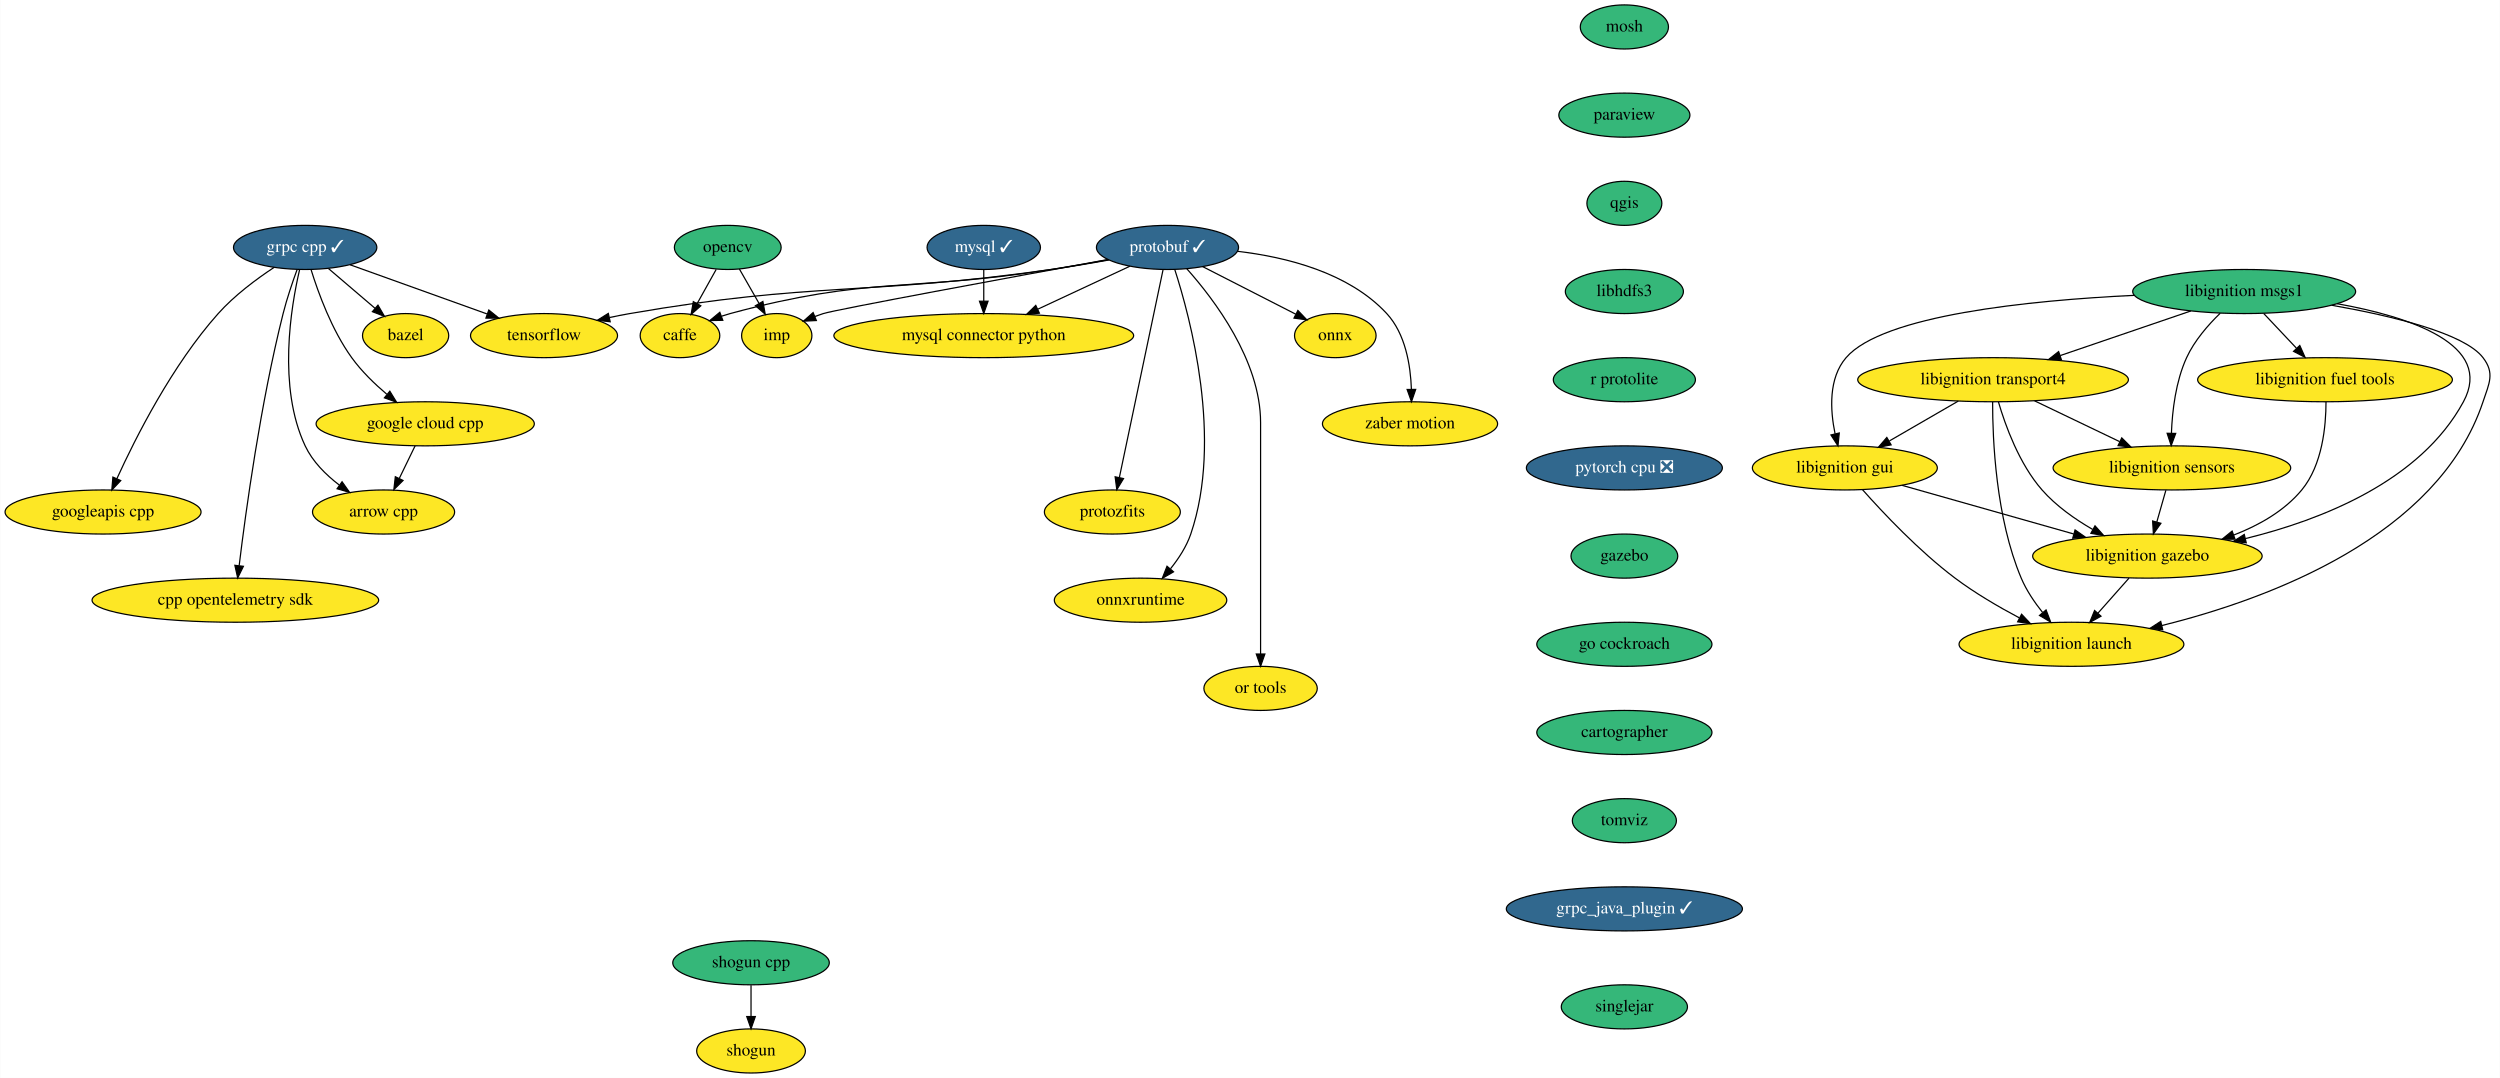
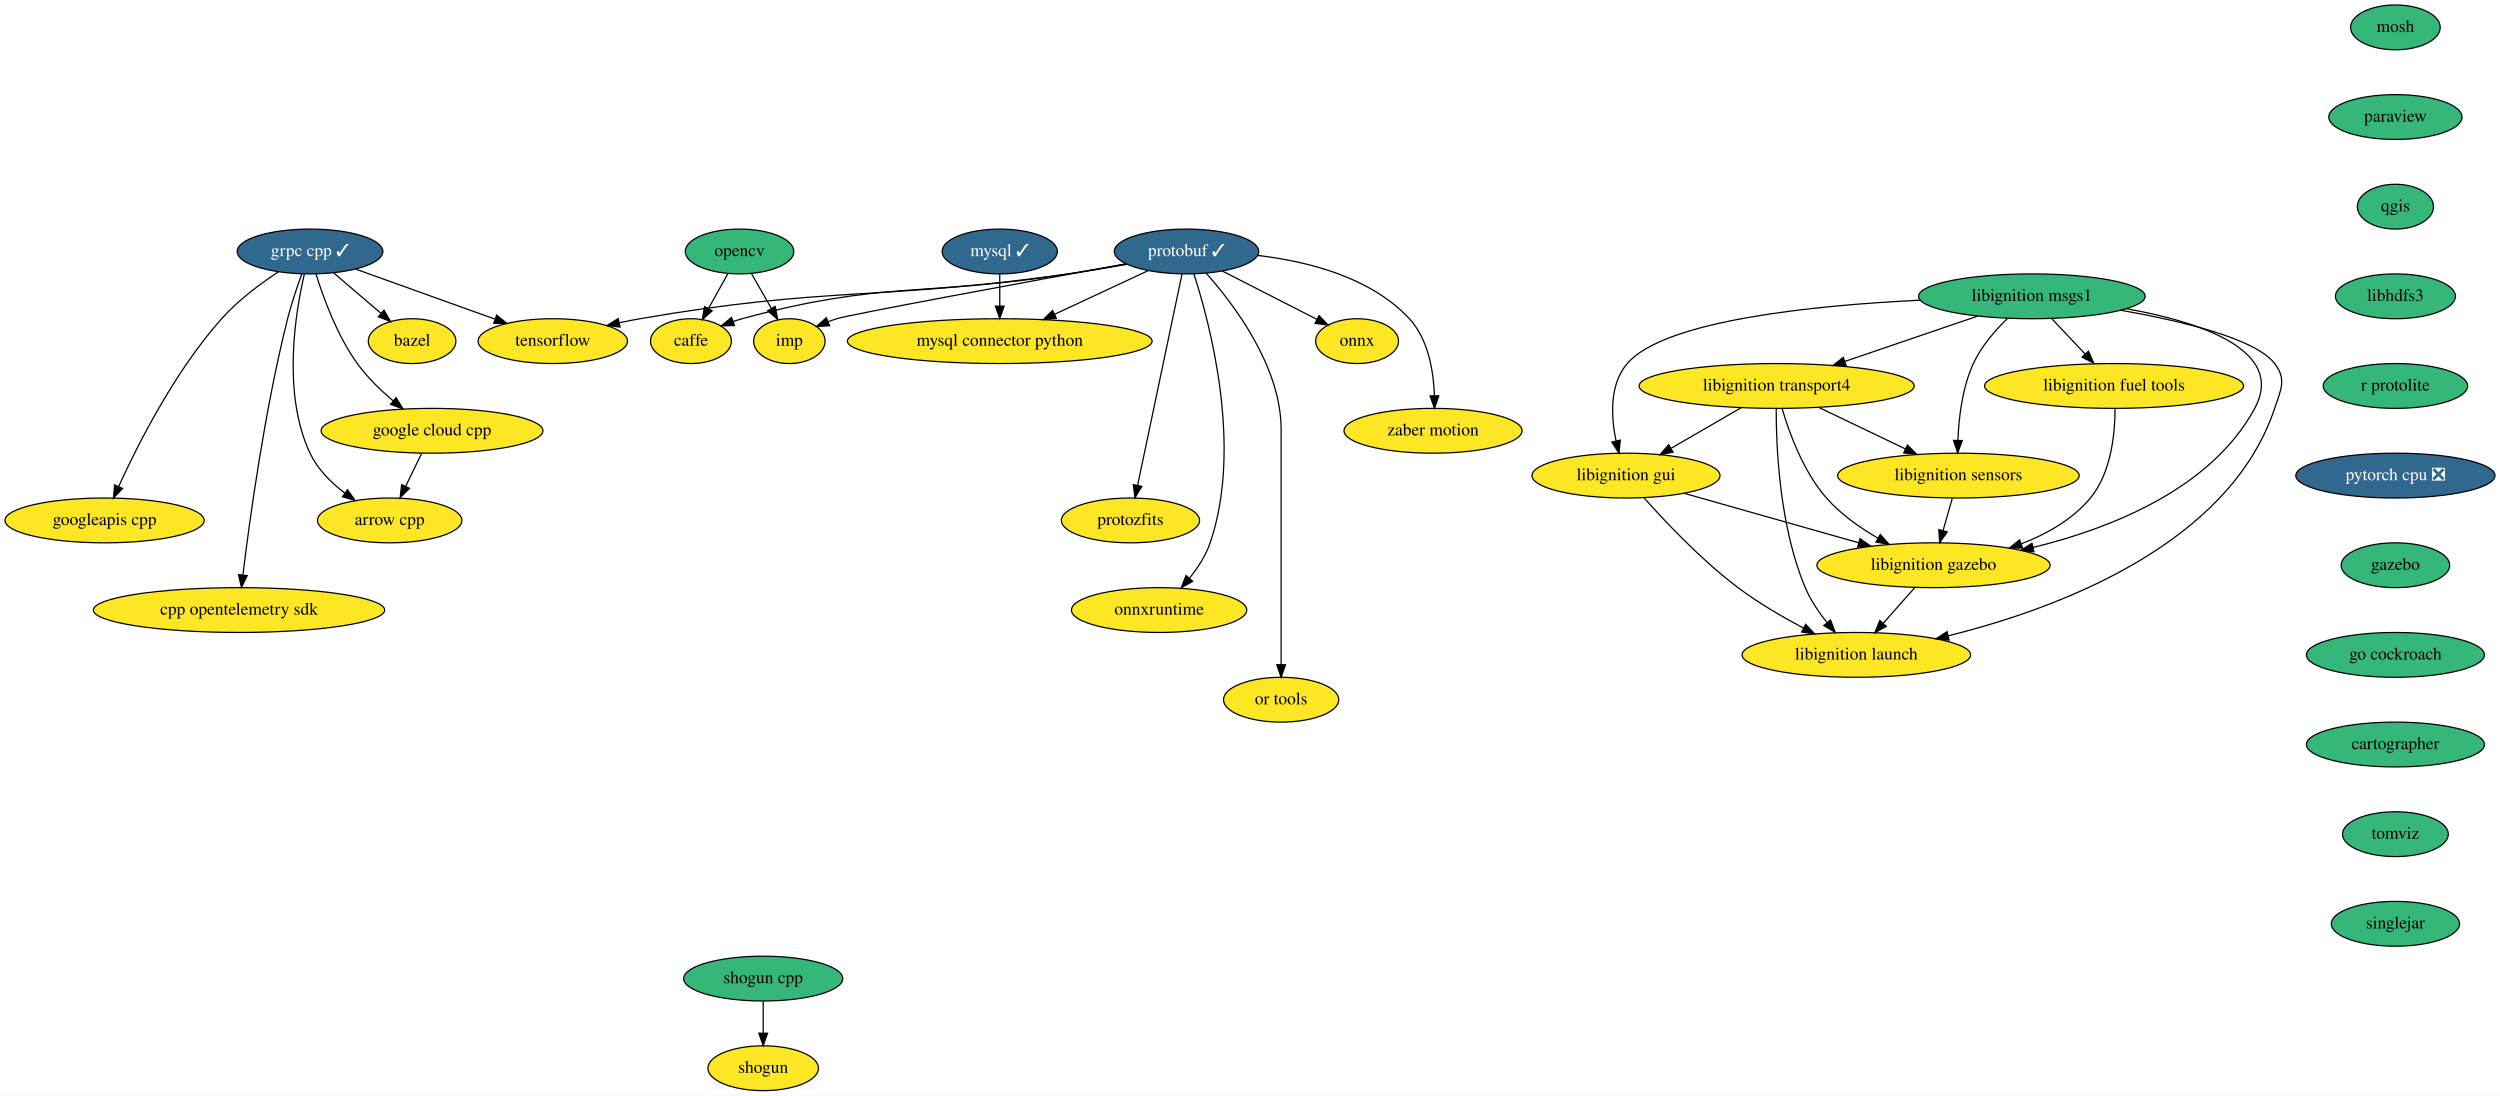
- <svg xmlns="http://www.w3.org/2000/svg" xmlns:xlink="http://www.w3.org/1999/xlink" width="2041pt" height="880pt" viewBox="0.00 0.00 2040.72 880.00">
+ <svg xmlns="http://www.w3.org/2000/svg" xmlns:xlink="http://www.w3.org/1999/xlink" width="2008pt" height="880pt" viewBox="0.00 0.00 2008.00 880.00">
  <g id="graph0" class="graph" transform="scale(1 1) rotate(0) translate(4 876)">
-     <polygon fill="white" stroke="transparent" points="-4,4 -4,-876 2036.72,-876 2036.72,4 -4,4" />
+     <polygon fill="white" stroke="transparent" points="-4,4 -4,-876 2004,-876 2004,4 -4,4" />
    <g id="node1" class="node">
      <g id="a_node1">
        <a xlink:href="https://github.com/conda-forge/arrow-cpp-feedstock" xlink:title="arrow cpp">
          <ellipse fill="#fde725" stroke="black" cx="309" cy="-458" rx="58" ry="18" />
          <text text-anchor="middle" x="309" y="-454.3" font-family="Times,serif" font-size="14.00">arrow cpp</text>
        </a>
      </g>
    </g>
    <g id="node2" class="node">
      <g id="a_node2">
        <a xlink:href="https://github.com/conda-forge/bazel-feedstock" xlink:title="bazel">
          <ellipse fill="#fde725" stroke="black" cx="327" cy="-602" rx="35.19" ry="18" />
          <text text-anchor="middle" x="327" y="-598.3" font-family="Times,serif" font-size="14.00">bazel</text>
        </a>
      </g>
    </g>
    <g id="node3" class="node">
      <g id="a_node3">
        <a xlink:href="https://github.com/conda-forge/caffe-feedstock" xlink:title="caffe">
          <ellipse fill="#fde725" stroke="black" cx="551" cy="-602" rx="32.5" ry="18" />
          <text text-anchor="middle" x="551" y="-598.3" font-family="Times,serif" font-size="14.00">caffe</text>
        </a>
      </g>
    </g>
    <g id="node4" class="node">
      <g id="a_node4">
        <a xlink:href="https://github.com/conda-forge/mosh-feedstock" xlink:title="mosh">
-           <ellipse fill="#35b779" stroke="black" cx="1322" cy="-854" rx="36" ry="18" />
-           <text text-anchor="middle" x="1322" y="-850.3" font-family="Times,serif" font-size="14.00">mosh</text>
+           <ellipse fill="#35b779" stroke="black" cx="1920" cy="-854" rx="36" ry="18" />
+           <text text-anchor="middle" x="1920" y="-850.3" font-family="Times,serif" font-size="14.00">mosh</text>
        </a>
      </g>
    </g>
    <g id="node5" class="node">
      <g id="a_node5">
        <a xlink:href="https://github.com/conda-forge/paraview-feedstock" xlink:title="paraview">
-           <ellipse fill="#35b779" stroke="black" cx="1322" cy="-782" rx="53.5" ry="18" />
-           <text text-anchor="middle" x="1322" y="-778.3" font-family="Times,serif" font-size="14.00">paraview</text>
+           <ellipse fill="#35b779" stroke="black" cx="1920" cy="-782" rx="53.5" ry="18" />
+           <text text-anchor="middle" x="1920" y="-778.3" font-family="Times,serif" font-size="14.00">paraview</text>
        </a>
      </g>
    </g>
    <g id="node11" class="node">
      <g id="a_node11">
        <a xlink:href="https://github.com/conda-forge/qgis-feedstock" xlink:title="qgis">
-           <ellipse fill="#35b779" stroke="black" cx="1322" cy="-710" rx="30.59" ry="18" />
-           <text text-anchor="middle" x="1322" y="-706.3" font-family="Times,serif" font-size="14.00">qgis</text>
+           <ellipse fill="#35b779" stroke="black" cx="1920" cy="-710" rx="30.59" ry="18" />
+           <text text-anchor="middle" x="1920" y="-706.3" font-family="Times,serif" font-size="14.00">qgis</text>
        </a>
      </g>
    </g>
    <g id="node6" class="node">
      <g id="a_node6">
        <a xlink:href="https://github.com/conda-forge/mysql-feedstock/pull/66" xlink:title="mysql ✓">
          <ellipse fill="#31688e" stroke="black" cx="799" cy="-674" rx="46.29" ry="18" />
          <text text-anchor="middle" x="799" y="-670.3" font-family="Times,serif" font-size="14.00" fill="white">mysql ✓</text>
        </a>
      </g>
    </g>
    <g id="node7" class="node">
      <g id="a_node7">
        <a xlink:href="https://github.com/conda-forge/mysql-connector-python-feedstock" xlink:title="mysql connector python">
          <ellipse fill="#fde725" stroke="black" cx="799" cy="-602" rx="122.38" ry="18" />
          <text text-anchor="middle" x="799" y="-598.3" font-family="Times,serif" font-size="14.00">mysql connector python</text>
        </a>
      </g>
    </g>
    <g id="edge2" class="edge">
      <path fill="none" stroke="black" d="M799,-655.7C799,-647.98 799,-638.71 799,-630.11" />
      <polygon fill="black" stroke="black" points="802.5,-630.1 799,-620.1 795.5,-630.1 802.5,-630.1" />
    </g>
    <g id="node8" class="node">
      <g id="a_node8">
        <a xlink:href="https://github.com/conda-forge/onnx-feedstock" xlink:title="onnx">
          <ellipse fill="#fde725" stroke="black" cx="1086" cy="-602" rx="33.29" ry="18" />
          <text text-anchor="middle" x="1086" y="-598.3" font-family="Times,serif" font-size="14.00">onnx</text>
        </a>
      </g>
    </g>
    <g id="node9" class="node">
      <g id="a_node9">
        <a xlink:href="https://github.com/conda-forge/opencv-feedstock" xlink:title="opencv">
          <ellipse fill="#35b779" stroke="black" cx="590" cy="-674" rx="43.59" ry="18" />
          <text text-anchor="middle" x="590" y="-670.3" font-family="Times,serif" font-size="14.00">opencv</text>
        </a>
      </g>
    </g>
    <g id="edge3" class="edge">
      <path fill="none" stroke="black" d="M580.56,-656.05C575.89,-647.68 570.17,-637.4 565,-628.13" />
      <polygon fill="black" stroke="black" points="568.01,-626.34 560.09,-619.31 561.89,-629.75 568.01,-626.34" />
    </g>
    <g id="node10" class="node">
      <g id="a_node10">
        <a xlink:href="https://github.com/conda-forge/imp-feedstock" xlink:title="imp">
          <ellipse fill="#fde725" stroke="black" cx="630" cy="-602" rx="28.7" ry="18" />
          <text text-anchor="middle" x="630" y="-598.3" font-family="Times,serif" font-size="14.00">imp</text>
        </a>
      </g>
    </g>
    <g id="edge4" class="edge">
      <path fill="none" stroke="black" d="M599.48,-656.41C604.26,-648.04 610.17,-637.71 615.5,-628.37" />
      <polygon fill="black" stroke="black" points="618.67,-629.89 620.59,-619.47 612.59,-626.42 618.67,-629.89" />
    </g>
    <g id="node18" class="node">
      <g id="a_node18">
        <a xlink:href="https://github.com/conda-forge/libhdfs3-feedstock" xlink:title="libhdfs3">
-           <ellipse fill="#35b779" stroke="black" cx="1322" cy="-638" rx="48.19" ry="18" />
-           <text text-anchor="middle" x="1322" y="-634.3" font-family="Times,serif" font-size="14.00">libhdfs3</text>
+           <ellipse fill="#35b779" stroke="black" cx="1920" cy="-638" rx="48.19" ry="18" />
+           <text text-anchor="middle" x="1920" y="-634.3" font-family="Times,serif" font-size="14.00">libhdfs3</text>
        </a>
      </g>
    </g>
    <g id="node12" class="node">
      <g id="a_node12">
        <a xlink:href="https://github.com/conda-forge/protobuf-feedstock/pull/144" xlink:title="protobuf ✓">
          <ellipse fill="#31688e" stroke="black" cx="949" cy="-674" rx="58" ry="18" />
          <text text-anchor="middle" x="949" y="-670.3" font-family="Times,serif" font-size="14.00" fill="white">protobuf ✓</text>
        </a>
      </g>
    </g>
    <g id="edge6" class="edge">
      <path fill="none" stroke="black" d="M900.73,-663.97C885.78,-661.28 869.23,-658.41 854,-656 737.9,-637.64 705.44,-650.76 592,-620 589.68,-619.37 587.31,-618.64 584.95,-617.85" />
      <polygon fill="black" stroke="black" points="585.95,-614.49 575.36,-614.3 583.52,-621.05 585.95,-614.49" />
    </g>
    <g id="edge7" class="edge">
      <path fill="none" stroke="black" d="M918.28,-658.67C896.64,-648.57 867.34,-634.89 843.19,-623.62" />
      <polygon fill="black" stroke="black" points="844.42,-620.33 833.88,-619.28 841.46,-626.68 844.42,-620.33" />
    </g>
    <g id="edge8" class="edge">
      <path fill="none" stroke="black" d="M977.72,-658.33C999.93,-646.98 1030.67,-631.27 1053.72,-619.49" />
      <polygon fill="black" stroke="black" points="1055.46,-622.54 1062.77,-614.87 1052.27,-616.3 1055.46,-622.54" />
    </g>
    <g id="edge9" class="edge">
      <path fill="none" stroke="black" d="M900.24,-664.11C822.75,-649.94 679.03,-623.45 668,-620 665.73,-619.29 663.42,-618.48 661.11,-617.61" />
      <polygon fill="black" stroke="black" points="662.34,-614.33 651.76,-613.78 659.69,-620.81 662.34,-614.33" />
    </g>
    <g id="node13" class="node">
      <g id="a_node13">
        <a xlink:href="https://github.com/conda-forge/tensorflow-feedstock" xlink:title="tensorflow">
          <ellipse fill="#fde725" stroke="black" cx="440" cy="-602" rx="60" ry="18" />
          <text text-anchor="middle" x="440" y="-598.3" font-family="Times,serif" font-size="14.00">tensorflow</text>
        </a>
      </g>
    </g>
    <g id="edge10" class="edge">
      <path fill="none" stroke="black" d="M901.27,-663.76C886.18,-661.03 869.43,-658.18 854,-656 701.79,-634.45 661.48,-646.2 510,-620 504.61,-619.07 499.02,-617.96 493.45,-616.76" />
      <polygon fill="black" stroke="black" points="494.02,-613.3 483.5,-614.52 492.49,-620.13 494.02,-613.3" />
    </g>
    <g id="node14" class="node">
      <g id="a_node14">
        <a xlink:href="https://github.com/conda-forge/zaber-motion-feedstock" xlink:title="zaber motion">
          <ellipse fill="#fde725" stroke="black" cx="1147" cy="-530" rx="71.5" ry="18" />
          <text text-anchor="middle" x="1147" y="-526.3" font-family="Times,serif" font-size="14.00">zaber motion</text>
        </a>
      </g>
    </g>
    <g id="edge11" class="edge">
      <path fill="none" stroke="black" d="M1006.12,-670.83C1045.81,-666.21 1096.96,-653.54 1128,-620 1143.3,-603.46 1147.45,-577.74 1148.13,-558.19" />
      <polygon fill="black" stroke="black" points="1151.63,-558.08 1148.19,-548.06 1144.63,-558.04 1151.63,-558.08" />
    </g>
    <g id="node15" class="node">
      <g id="a_node15">
        <a xlink:href="https://github.com/conda-forge/protozfits-feedstock" xlink:title="protozfits">
          <ellipse fill="#fde725" stroke="black" cx="904" cy="-458" rx="55.49" ry="18" />
          <text text-anchor="middle" x="904" y="-454.3" font-family="Times,serif" font-size="14.00">protozfits</text>
        </a>
      </g>
    </g>
    <g id="edge12" class="edge">
      <path fill="none" stroke="black" d="M945.39,-655.85C937.59,-618.75 919.1,-530.81 909.7,-486.1" />
      <polygon fill="black" stroke="black" points="913.11,-485.3 907.62,-476.23 906.26,-486.74 913.11,-485.3" />
    </g>
    <g id="node16" class="node">
      <g id="a_node16">
        <a xlink:href="https://github.com/conda-forge/onnxruntime-feedstock" xlink:title="onnxruntime">
          <ellipse fill="#fde725" stroke="black" cx="927" cy="-386" rx="70.39" ry="18" />
          <text text-anchor="middle" x="927" y="-382.3" font-family="Times,serif" font-size="14.00">onnxruntime</text>
        </a>
      </g>
    </g>
    <g id="edge13" class="edge">
      <path fill="none" stroke="black" d="M954.91,-656.05C967.62,-616.81 994.37,-517.2 968,-440 964.5,-429.76 958.13,-419.97 951.44,-411.65" />
      <polygon fill="black" stroke="black" points="953.92,-409.15 944.74,-403.85 948.61,-413.72 953.92,-409.15" />
    </g>
    <g id="node17" class="node">
      <g id="a_node17">
        <a xlink:href="https://github.com/conda-forge/or-tools-feedstock" xlink:title="or tools">
          <ellipse fill="#fde725" stroke="black" cx="1025" cy="-314" rx="46.29" ry="18" />
          <text text-anchor="middle" x="1025" y="-310.3" font-family="Times,serif" font-size="14.00">or tools</text>
        </a>
      </g>
    </g>
    <g id="edge14" class="edge">
      <path fill="none" stroke="black" d="M964.75,-656.61C987.01,-631.64 1025,-581.61 1025,-531 1025,-531 1025,-531 1025,-457 1025,-417 1025,-370.65 1025,-342.08" />
      <polygon fill="black" stroke="black" points="1028.5,-342.05 1025,-332.05 1021.5,-342.05 1028.5,-342.05" />
    </g>
    <g id="node21" class="node">
      <g id="a_node21">
        <a xlink:href="https://github.com/conda-forge/r-protolite-feedstock" xlink:title="r protolite">
-           <ellipse fill="#35b779" stroke="black" cx="1322" cy="-566" rx="58" ry="18" />
-           <text text-anchor="middle" x="1322" y="-562.3" font-family="Times,serif" font-size="14.00">r protolite</text>
+           <ellipse fill="#35b779" stroke="black" cx="1920" cy="-566" rx="58" ry="18" />
+           <text text-anchor="middle" x="1920" y="-562.3" font-family="Times,serif" font-size="14.00">r protolite</text>
        </a>
      </g>
    </g>
    <g id="node19" class="node">
      <g id="a_node19">
        <a xlink:href="https://github.com/conda-forge/shogun-feedstock" xlink:title="shogun">
          <ellipse fill="#fde725" stroke="black" cx="609" cy="-18" rx="44.39" ry="18" />
          <text text-anchor="middle" x="609" y="-14.3" font-family="Times,serif" font-size="14.00">shogun</text>
        </a>
      </g>
    </g>
    <g id="node20" class="node">
      <g id="a_node20">
        <a xlink:href="https://github.com/conda-forge/shogun-cpp-feedstock" xlink:title="shogun cpp">
          <ellipse fill="#35b779" stroke="black" cx="609" cy="-90" rx="63.89" ry="18" />
          <text text-anchor="middle" x="609" y="-86.3" font-family="Times,serif" font-size="14.00">shogun cpp</text>
        </a>
      </g>
    </g>
    <g id="edge16" class="edge">
      <path fill="none" stroke="black" d="M609,-71.7C609,-63.98 609,-54.71 609,-46.11" />
      <polygon fill="black" stroke="black" points="612.5,-46.1 609,-36.1 605.5,-46.1 612.5,-46.1" />
    </g>
    <g id="node22" class="node">
      <g id="a_node22">
        <a xlink:href="https://github.com/conda-forge/pytorch-cpu-feedstock/pull/97" xlink:title="pytorch cpu ❎">
-           <ellipse fill="#31688e" stroke="black" cx="1322" cy="-494" rx="80" ry="18" />
-           <text text-anchor="middle" x="1322" y="-490.3" font-family="Times,serif" font-size="14.00" fill="white">pytorch cpu ❎</text>
+           <ellipse fill="#31688e" stroke="black" cx="1920" cy="-494" rx="80" ry="18" />
+           <text text-anchor="middle" x="1920" y="-490.3" font-family="Times,serif" font-size="14.00" fill="white">pytorch cpu ❎</text>
        </a>
      </g>
    </g>
    <g id="node23" class="node">
      <g id="a_node23">
        <a xlink:href="https://github.com/conda-forge/gazebo-feedstock" xlink:title="gazebo">
-           <ellipse fill="#35b779" stroke="black" cx="1322" cy="-422" rx="43.59" ry="18" />
-           <text text-anchor="middle" x="1322" y="-418.3" font-family="Times,serif" font-size="14.00">gazebo</text>
+           <ellipse fill="#35b779" stroke="black" cx="1920" cy="-422" rx="43.59" ry="18" />
+           <text text-anchor="middle" x="1920" y="-418.3" font-family="Times,serif" font-size="14.00">gazebo</text>
        </a>
      </g>
    </g>
    <g id="node35" class="node">
      <g id="a_node35">
        <a xlink:href="https://github.com/conda-forge/go-cockroach-feedstock" xlink:title="go cockroach">
-           <ellipse fill="#35b779" stroke="black" cx="1322" cy="-350" rx="71.5" ry="18" />
-           <text text-anchor="middle" x="1322" y="-346.3" font-family="Times,serif" font-size="14.00">go cockroach</text>
+           <ellipse fill="#35b779" stroke="black" cx="1920" cy="-350" rx="71.5" ry="18" />
+           <text text-anchor="middle" x="1920" y="-346.3" font-family="Times,serif" font-size="14.00">go cockroach</text>
        </a>
      </g>
    </g>
    <g id="node24" class="node">
      <g id="a_node24">
        <a xlink:href="https://github.com/conda-forge/grpc-cpp-feedstock/pull/137" xlink:title="grpc cpp ✓">
          <ellipse fill="#31688e" stroke="black" cx="245" cy="-674" rx="58.5" ry="18" />
          <text text-anchor="middle" x="245" y="-670.3" font-family="Times,serif" font-size="14.00" fill="white">grpc cpp ✓</text>
        </a>
      </g>
    </g>
    <g id="edge20" class="edge">
      <path fill="none" stroke="black" d="M240.49,-656C233.35,-625.47 222.4,-560.06 245,-512 251.02,-499.2 261.81,-488.44 272.84,-480.02" />
      <polygon fill="black" stroke="black" points="275.12,-482.7 281.24,-474.05 271.06,-476.99 275.12,-482.7" />
    </g>
    <g id="edge21" class="edge">
      <path fill="none" stroke="black" d="M264.02,-656.76C275.35,-647.09 289.86,-634.7 302.1,-624.25" />
      <polygon fill="black" stroke="black" points="304.43,-626.87 309.76,-617.72 299.88,-621.55 304.43,-626.87" />
    </g>
    <g id="edge22" class="edge">
      <path fill="none" stroke="black" d="M281.68,-659.83C313.31,-648.48 359.16,-632.02 393.38,-619.73" />
      <polygon fill="black" stroke="black" points="394.93,-622.9 403.16,-616.23 392.56,-616.31 394.93,-622.9" />
    </g>
    <g id="node25" class="node">
      <g id="a_node25">
        <a xlink:href="https://github.com/conda-forge/google-cloud-cpp-feedstock" xlink:title="google cloud cpp">
          <ellipse fill="#fde725" stroke="black" cx="343" cy="-530" rx="89.08" ry="18" />
          <text text-anchor="middle" x="343" y="-526.3" font-family="Times,serif" font-size="14.00">google cloud cpp</text>
        </a>
      </g>
    </g>
    <g id="edge23" class="edge">
      <path fill="none" stroke="black" d="M249.84,-655.78C255.68,-636.95 266.77,-606.47 283,-584 290.96,-572.97 301.6,-562.64 311.71,-554.07" />
      <polygon fill="black" stroke="black" points="314.11,-556.63 319.64,-547.6 309.68,-551.21 314.11,-556.63" />
    </g>
    <g id="node26" class="node">
      <g id="a_node26">
        <a xlink:href="https://github.com/conda-forge/googleapis-cpp-feedstock" xlink:title="googleapis cpp">
          <ellipse fill="#fde725" stroke="black" cx="80" cy="-458" rx="80" ry="18" />
          <text text-anchor="middle" x="80" y="-454.3" font-family="Times,serif" font-size="14.00">googleapis cpp</text>
        </a>
      </g>
    </g>
    <g id="edge24" class="edge">
      <path fill="none" stroke="black" d="M219.68,-657.74C205.14,-648.14 187.22,-634.8 174,-620 136.52,-578.03 106.6,-518.82 91.25,-485.14" />
      <polygon fill="black" stroke="black" points="94.42,-483.65 87.14,-475.95 88.03,-486.51 94.42,-483.65" />
    </g>
    <g id="node27" class="node">
      <g id="a_node27">
        <a xlink:href="https://github.com/conda-forge/cpp-opentelemetry-sdk-feedstock" xlink:title="cpp opentelemetry sdk">
          <ellipse fill="#fde725" stroke="black" cx="188" cy="-386" rx="117" ry="18" />
          <text text-anchor="middle" x="188" y="-382.3" font-family="Times,serif" font-size="14.00">cpp opentelemetry sdk</text>
        </a>
      </g>
    </g>
    <g id="edge25" class="edge">
      <path fill="none" stroke="black" d="M238.45,-656.02C234.68,-645.73 230.08,-632.25 227,-620 208.54,-546.67 196.44,-458.11 191.12,-414.29" />
      <polygon fill="black" stroke="black" points="194.57,-413.67 189.91,-404.15 187.61,-414.49 194.57,-413.67" />
    </g>
    <g id="edge26" class="edge">
      <path fill="none" stroke="black" d="M334.77,-512.05C330.9,-504.09 326.2,-494.41 321.88,-485.51" />
      <polygon fill="black" stroke="black" points="324.91,-483.74 317.39,-476.28 318.61,-486.8 324.91,-483.74" />
    </g>
    <g id="node28" class="node">
      <g id="a_node28">
        <a xlink:href="https://github.com/conda-forge/libignition-transport4-feedstock" xlink:title="libignition transport4">
-           <ellipse fill="#fde725" stroke="black" cx="1623" cy="-566" rx="110.5" ry="18" />
-           <text text-anchor="middle" x="1623" y="-562.3" font-family="Times,serif" font-size="14.00">libignition transport4</text>
+           <ellipse fill="#fde725" stroke="black" cx="1423" cy="-566" rx="110.5" ry="18" />
+           <text text-anchor="middle" x="1423" y="-562.3" font-family="Times,serif" font-size="14.00">libignition transport4</text>
        </a>
      </g>
    </g>
    <g id="node29" class="node">
      <g id="a_node29">
        <a xlink:href="https://github.com/conda-forge/libignition-sensors-feedstock" xlink:title="libignition sensors">
-           <ellipse fill="#fde725" stroke="black" cx="1769" cy="-494" rx="97" ry="18" />
-           <text text-anchor="middle" x="1769" y="-490.3" font-family="Times,serif" font-size="14.00">libignition sensors</text>
+           <ellipse fill="#fde725" stroke="black" cx="1569" cy="-494" rx="97" ry="18" />
+           <text text-anchor="middle" x="1569" y="-490.3" font-family="Times,serif" font-size="14.00">libignition sensors</text>
        </a>
      </g>
    </g>
    <g id="edge27" class="edge">
-       <path fill="none" stroke="black" d="M1656.86,-548.76C1677.57,-538.83 1704.25,-526.04 1726.39,-515.43" />
-       <polygon fill="black" stroke="black" points="1728.07,-518.51 1735.57,-511.03 1725.04,-512.19 1728.07,-518.51" />
+       <path fill="none" stroke="black" d="M1456.86,-548.76C1477.57,-538.83 1504.25,-526.04 1526.39,-515.43" />
+       <polygon fill="black" stroke="black" points="1528.07,-518.51 1535.57,-511.03 1525.04,-512.19 1528.07,-518.51" />
    </g>
    <g id="node30" class="node">
      <g id="a_node30">
        <a xlink:href="https://github.com/conda-forge/libignition-gui-feedstock" xlink:title="libignition gui">
-           <ellipse fill="#fde725" stroke="black" cx="1502" cy="-494" rx="75.5" ry="18" />
-           <text text-anchor="middle" x="1502" y="-490.3" font-family="Times,serif" font-size="14.00">libignition gui</text>
+           <ellipse fill="#fde725" stroke="black" cx="1302" cy="-494" rx="75.5" ry="18" />
+           <text text-anchor="middle" x="1302" y="-490.3" font-family="Times,serif" font-size="14.00">libignition gui</text>
        </a>
      </g>
    </g>
    <g id="edge28" class="edge">
-       <path fill="none" stroke="black" d="M1594.63,-548.59C1577.86,-538.88 1556.44,-526.49 1538.43,-516.07" />
-       <polygon fill="black" stroke="black" points="1539.77,-512.81 1529.36,-510.83 1536.26,-518.86 1539.77,-512.81" />
+       <path fill="none" stroke="black" d="M1394.63,-548.59C1377.86,-538.88 1356.44,-526.49 1338.43,-516.07" />
+       <polygon fill="black" stroke="black" points="1339.77,-512.81 1329.36,-510.83 1336.26,-518.86 1339.77,-512.81" />
    </g>
    <g id="node31" class="node">
      <g id="a_node31">
        <a xlink:href="https://github.com/conda-forge/libignition-gazebo-feedstock" xlink:title="libignition gazebo">
-           <ellipse fill="#fde725" stroke="black" cx="1749" cy="-422" rx="93.68" ry="18" />
-           <text text-anchor="middle" x="1749" y="-418.3" font-family="Times,serif" font-size="14.00">libignition gazebo</text>
+           <ellipse fill="#fde725" stroke="black" cx="1549" cy="-422" rx="93.68" ry="18" />
+           <text text-anchor="middle" x="1549" y="-418.3" font-family="Times,serif" font-size="14.00">libignition gazebo</text>
        </a>
      </g>
    </g>
    <g id="edge29" class="edge">
-       <path fill="none" stroke="black" d="M1627.37,-547.92C1633,-528.66 1644.34,-497.26 1663,-476 1674.4,-463.01 1689.77,-452.17 1704.36,-443.74" />
-       <polygon fill="black" stroke="black" points="1706.23,-446.71 1713.3,-438.81 1702.85,-440.58 1706.23,-446.71" />
+       <path fill="none" stroke="black" d="M1427.37,-547.92C1433,-528.66 1444.34,-497.26 1463,-476 1474.4,-463.01 1489.77,-452.17 1504.36,-443.74" />
+       <polygon fill="black" stroke="black" points="1506.23,-446.71 1513.3,-438.81 1502.85,-440.58 1506.23,-446.71" />
    </g>
    <g id="node32" class="node">
      <g id="a_node32">
        <a xlink:href="https://github.com/conda-forge/libignition-launch-feedstock" xlink:title="libignition launch">
-           <ellipse fill="#fde725" stroke="black" cx="1687" cy="-350" rx="91.78" ry="18" />
-           <text text-anchor="middle" x="1687" y="-346.3" font-family="Times,serif" font-size="14.00">libignition launch</text>
+           <ellipse fill="#fde725" stroke="black" cx="1487" cy="-350" rx="91.78" ry="18" />
+           <text text-anchor="middle" x="1487" y="-346.3" font-family="Times,serif" font-size="14.00">libignition launch</text>
        </a>
      </g>
    </g>
    <g id="edge30" class="edge">
-       <path fill="none" stroke="black" d="M1622.63,-547.79C1622.58,-517.48 1625.21,-453.15 1646,-404 1650.21,-394.04 1656.78,-384.32 1663.43,-375.98" />
-       <polygon fill="black" stroke="black" points="1666.26,-378.05 1670.02,-368.15 1660.9,-373.54 1666.26,-378.05" />
+       <path fill="none" stroke="black" d="M1422.63,-547.79C1422.58,-517.48 1425.21,-453.15 1446,-404 1450.21,-394.04 1456.78,-384.32 1463.43,-375.98" />
+       <polygon fill="black" stroke="black" points="1466.26,-378.05 1470.02,-368.15 1460.9,-373.54 1466.26,-378.05" />
    </g>
    <g id="edge31" class="edge">
-       <path fill="none" stroke="black" d="M1764.06,-475.7C1761.83,-467.9 1759.15,-458.51 1756.67,-449.83" />
-       <polygon fill="black" stroke="black" points="1760,-448.76 1753.89,-440.1 1753.27,-450.68 1760,-448.76" />
+       <path fill="none" stroke="black" d="M1564.06,-475.7C1561.83,-467.9 1559.15,-458.51 1556.67,-449.83" />
+       <polygon fill="black" stroke="black" points="1560,-448.76 1553.89,-440.1 1553.27,-450.68 1560,-448.76" />
    </g>
    <g id="edge32" class="edge">
-       <path fill="none" stroke="black" d="M1548.75,-479.75C1588.45,-468.5 1645.69,-452.28 1688.81,-440.06" />
-       <polygon fill="black" stroke="black" points="1689.95,-443.37 1698.62,-437.28 1688.04,-436.64 1689.95,-443.37" />
+       <path fill="none" stroke="black" d="M1348.75,-479.75C1388.45,-468.5 1445.69,-452.28 1488.81,-440.06" />
+       <polygon fill="black" stroke="black" points="1489.95,-443.37 1498.62,-437.28 1488.04,-436.64 1489.95,-443.37" />
    </g>
    <g id="edge33" class="edge">
-       <path fill="none" stroke="black" d="M1516.43,-476.2C1533.3,-457.2 1562.66,-426.04 1592,-404 1608.18,-391.84 1627.46,-380.58 1644.41,-371.59" />
-       <polygon fill="black" stroke="black" points="1646.29,-374.55 1653.55,-366.84 1643.06,-368.34 1646.29,-374.55" />
+       <path fill="none" stroke="black" d="M1316.43,-476.2C1333.3,-457.2 1362.66,-426.04 1392,-404 1408.18,-391.84 1427.46,-380.58 1444.41,-371.59" />
+       <polygon fill="black" stroke="black" points="1446.29,-374.55 1453.55,-366.84 1443.06,-368.34 1446.29,-374.55" />
    </g>
    <g id="edge34" class="edge">
-       <path fill="none" stroke="black" d="M1733.99,-404.05C1726.38,-395.46 1716.99,-384.86 1708.61,-375.4" />
-       <polygon fill="black" stroke="black" points="1711.12,-372.95 1701.87,-367.79 1705.88,-377.6 1711.12,-372.95" />
+       <path fill="none" stroke="black" d="M1533.99,-404.05C1526.38,-395.46 1516.99,-384.86 1508.61,-375.4" />
+       <polygon fill="black" stroke="black" points="1511.12,-372.95 1501.87,-367.79 1505.88,-377.6 1511.12,-372.95" />
    </g>
    <g id="node33" class="node">
      <g id="a_node33">
        <a xlink:href="https://github.com/conda-forge/libignition-msgs1-feedstock" xlink:title="libignition msgs1">
-           <ellipse fill="#35b779" stroke="black" cx="1828" cy="-638" rx="91" ry="18" />
-           <text text-anchor="middle" x="1828" y="-634.3" font-family="Times,serif" font-size="14.00">libignition msgs1</text>
+           <ellipse fill="#35b779" stroke="black" cx="1628" cy="-638" rx="91" ry="18" />
+           <text text-anchor="middle" x="1628" y="-634.3" font-family="Times,serif" font-size="14.00">libignition msgs1</text>
        </a>
      </g>
    </g>
    <g id="edge35" class="edge">
-       <path fill="none" stroke="black" d="M1784.52,-622.15C1753.4,-611.53 1711.25,-597.13 1677.81,-585.72" />
-       <polygon fill="black" stroke="black" points="1678.78,-582.35 1668.19,-582.43 1676.52,-588.97 1678.78,-582.35" />
+       <path fill="none" stroke="black" d="M1584.52,-622.15C1553.4,-611.53 1511.25,-597.13 1477.81,-585.72" />
+       <polygon fill="black" stroke="black" points="1478.78,-582.35 1468.19,-582.43 1476.52,-588.97 1478.78,-582.35" />
    </g>
    <g id="edge36" class="edge">
-       <path fill="none" stroke="black" d="M1808.47,-620.32C1798.58,-610.73 1787.35,-597.86 1781,-584 1772.14,-564.66 1769.31,-540.65 1768.61,-522.45" />
-       <polygon fill="black" stroke="black" points="1772.1,-522.15 1768.41,-512.22 1765.1,-522.28 1772.1,-522.15" />
+       <path fill="none" stroke="black" d="M1608.47,-620.32C1598.58,-610.73 1587.35,-597.86 1581,-584 1572.14,-564.66 1569.31,-540.65 1568.61,-522.45" />
+       <polygon fill="black" stroke="black" points="1572.1,-522.15 1568.41,-512.22 1565.1,-522.28 1572.1,-522.15" />
    </g>
    <g id="edge37" class="edge">
-       <path fill="none" stroke="black" d="M1738.15,-634.88C1652.69,-630.75 1532.86,-618.73 1503,-584 1488.57,-567.22 1489.97,-541.35 1494.01,-521.82" />
-       <polygon fill="black" stroke="black" points="1497.44,-522.53 1496.37,-511.99 1490.63,-520.9 1497.44,-522.53" />
+       <path fill="none" stroke="black" d="M1538.15,-634.88C1452.69,-630.75 1332.86,-618.73 1303,-584 1288.57,-567.22 1289.97,-541.35 1294.01,-521.82" />
+       <polygon fill="black" stroke="black" points="1297.44,-522.53 1296.37,-511.99 1290.63,-520.9 1297.44,-522.53" />
    </g>
    <g id="edge38" class="edge">
-       <path fill="none" stroke="black" d="M1903.88,-628.06C1963.38,-617.38 2032.25,-594.71 2007,-548 1971.89,-483.06 1890.87,-451.41 1828.91,-436.28" />
-       <polygon fill="black" stroke="black" points="1829.68,-432.86 1819.14,-433.99 1828.08,-439.68 1829.68,-432.86" />
+       <path fill="none" stroke="black" d="M1703.88,-628.06C1763.38,-617.38 1832.25,-594.71 1807,-548 1771.89,-483.06 1690.87,-451.41 1628.91,-436.28" />
+       <polygon fill="black" stroke="black" points="1629.68,-432.86 1619.14,-433.99 1628.08,-439.68 1629.68,-432.86" />
    </g>
    <g id="edge39" class="edge">
-       <path fill="none" stroke="black" d="M1899.53,-626.78C1948.71,-618.13 2007.77,-603.93 2023,-584 2032.72,-571.29 2028.06,-563.18 2023,-548 1986.35,-438.05 1848.17,-387.02 1760.83,-365.3" />
-       <polygon fill="black" stroke="black" points="1761.51,-361.87 1750.97,-362.92 1759.87,-368.67 1761.51,-361.87" />
+       <path fill="none" stroke="black" d="M1699.53,-626.78C1748.71,-618.13 1807.77,-603.93 1823,-584 1832.72,-571.29 1828.06,-563.18 1823,-548 1786.35,-438.05 1648.17,-387.02 1560.83,-365.3" />
+       <polygon fill="black" stroke="black" points="1561.51,-361.87 1550.97,-362.92 1559.87,-368.67 1561.51,-361.87" />
    </g>
    <g id="node34" class="node">
      <g id="a_node34">
        <a xlink:href="https://github.com/conda-forge/libignition-fuel-tools-feedstock" xlink:title="libignition fuel tools">
-           <ellipse fill="#fde725" stroke="black" cx="1894" cy="-566" rx="104" ry="18" />
-           <text text-anchor="middle" x="1894" y="-562.3" font-family="Times,serif" font-size="14.00">libignition fuel tools</text>
+           <ellipse fill="#fde725" stroke="black" cx="1694" cy="-566" rx="104" ry="18" />
+           <text text-anchor="middle" x="1694" y="-562.3" font-family="Times,serif" font-size="14.00">libignition fuel tools</text>
        </a>
      </g>
    </g>
    <g id="edge40" class="edge">
-       <path fill="none" stroke="black" d="M1843.98,-620.05C1851.96,-611.58 1861.78,-601.17 1870.6,-591.82" />
-       <polygon fill="black" stroke="black" points="1873.4,-593.95 1877.71,-584.28 1868.31,-589.15 1873.4,-593.95" />
+       <path fill="none" stroke="black" d="M1643.98,-620.05C1651.96,-611.58 1661.78,-601.17 1670.6,-591.82" />
+       <polygon fill="black" stroke="black" points="1673.4,-593.95 1677.71,-584.28 1668.31,-589.15 1673.4,-593.95" />
    </g>
    <g id="edge41" class="edge">
-       <path fill="none" stroke="black" d="M1894.81,-547.93C1894.82,-528.39 1891.93,-496.45 1875,-476 1860.76,-458.8 1839.97,-447.08 1819.36,-439.14" />
-       <polygon fill="black" stroke="black" points="1820.53,-435.84 1809.93,-435.76 1818.16,-442.43 1820.53,-435.84" />
+       <path fill="none" stroke="black" d="M1694.81,-547.93C1694.82,-528.39 1691.93,-496.45 1675,-476 1660.76,-458.8 1639.97,-447.08 1619.36,-439.14" />
+       <polygon fill="black" stroke="black" points="1620.53,-435.84 1609.93,-435.76 1618.16,-442.43 1620.53,-435.84" />
    </g>
    <g id="node36" class="node">
      <g id="a_node36">
        <a xlink:href="https://github.com/conda-forge/cartographer-feedstock" xlink:title="cartographer">
-           <ellipse fill="#35b779" stroke="black" cx="1322" cy="-278" rx="71.5" ry="18" />
-           <text text-anchor="middle" x="1322" y="-274.3" font-family="Times,serif" font-size="14.00">cartographer</text>
+           <ellipse fill="#35b779" stroke="black" cx="1920" cy="-278" rx="71.5" ry="18" />
+           <text text-anchor="middle" x="1920" y="-274.3" font-family="Times,serif" font-size="14.00">cartographer</text>
        </a>
      </g>
    </g>
    <g id="node37" class="node">
      <g id="a_node37">
        <a xlink:href="https://github.com/conda-forge/tomviz-feedstock" xlink:title="tomviz">
-           <ellipse fill="#35b779" stroke="black" cx="1322" cy="-206" rx="42.49" ry="18" />
-           <text text-anchor="middle" x="1322" y="-202.3" font-family="Times,serif" font-size="14.00">tomviz</text>
+           <ellipse fill="#35b779" stroke="black" cx="1920" cy="-206" rx="42.49" ry="18" />
+           <text text-anchor="middle" x="1920" y="-202.3" font-family="Times,serif" font-size="14.00">tomviz</text>
        </a>
      </g>
    </g>
    <g id="node38" class="node">
      <g id="a_node38">
-         <a xlink:href="https://github.com/conda-forge/grpc_java_plugin-feedstock/pull/37" xlink:title="grpc_java_plugin ✓">
-           <ellipse fill="#31688e" stroke="black" cx="1322" cy="-134" rx="96.38" ry="18" />
-           <text text-anchor="middle" x="1322" y="-130.3" font-family="Times,serif" font-size="14.00" fill="white">grpc_java_plugin ✓</text>
-         </a>
-       </g>
-     </g>
-     <g id="node39" class="node">
-       <g id="a_node39">
        <a xlink:href="https://github.com/conda-forge/singlejar-feedstock" xlink:title="singlejar">
-           <ellipse fill="#35b779" stroke="black" cx="1322" cy="-54" rx="51.5" ry="18" />
-           <text text-anchor="middle" x="1322" y="-50.3" font-family="Times,serif" font-size="14.00">singlejar</text>
+           <ellipse fill="#35b779" stroke="black" cx="1920" cy="-134" rx="51.5" ry="18" />
+           <text text-anchor="middle" x="1920" y="-130.3" font-family="Times,serif" font-size="14.00">singlejar</text>
        </a>
      </g>
    </g>
  </g>
</svg>
